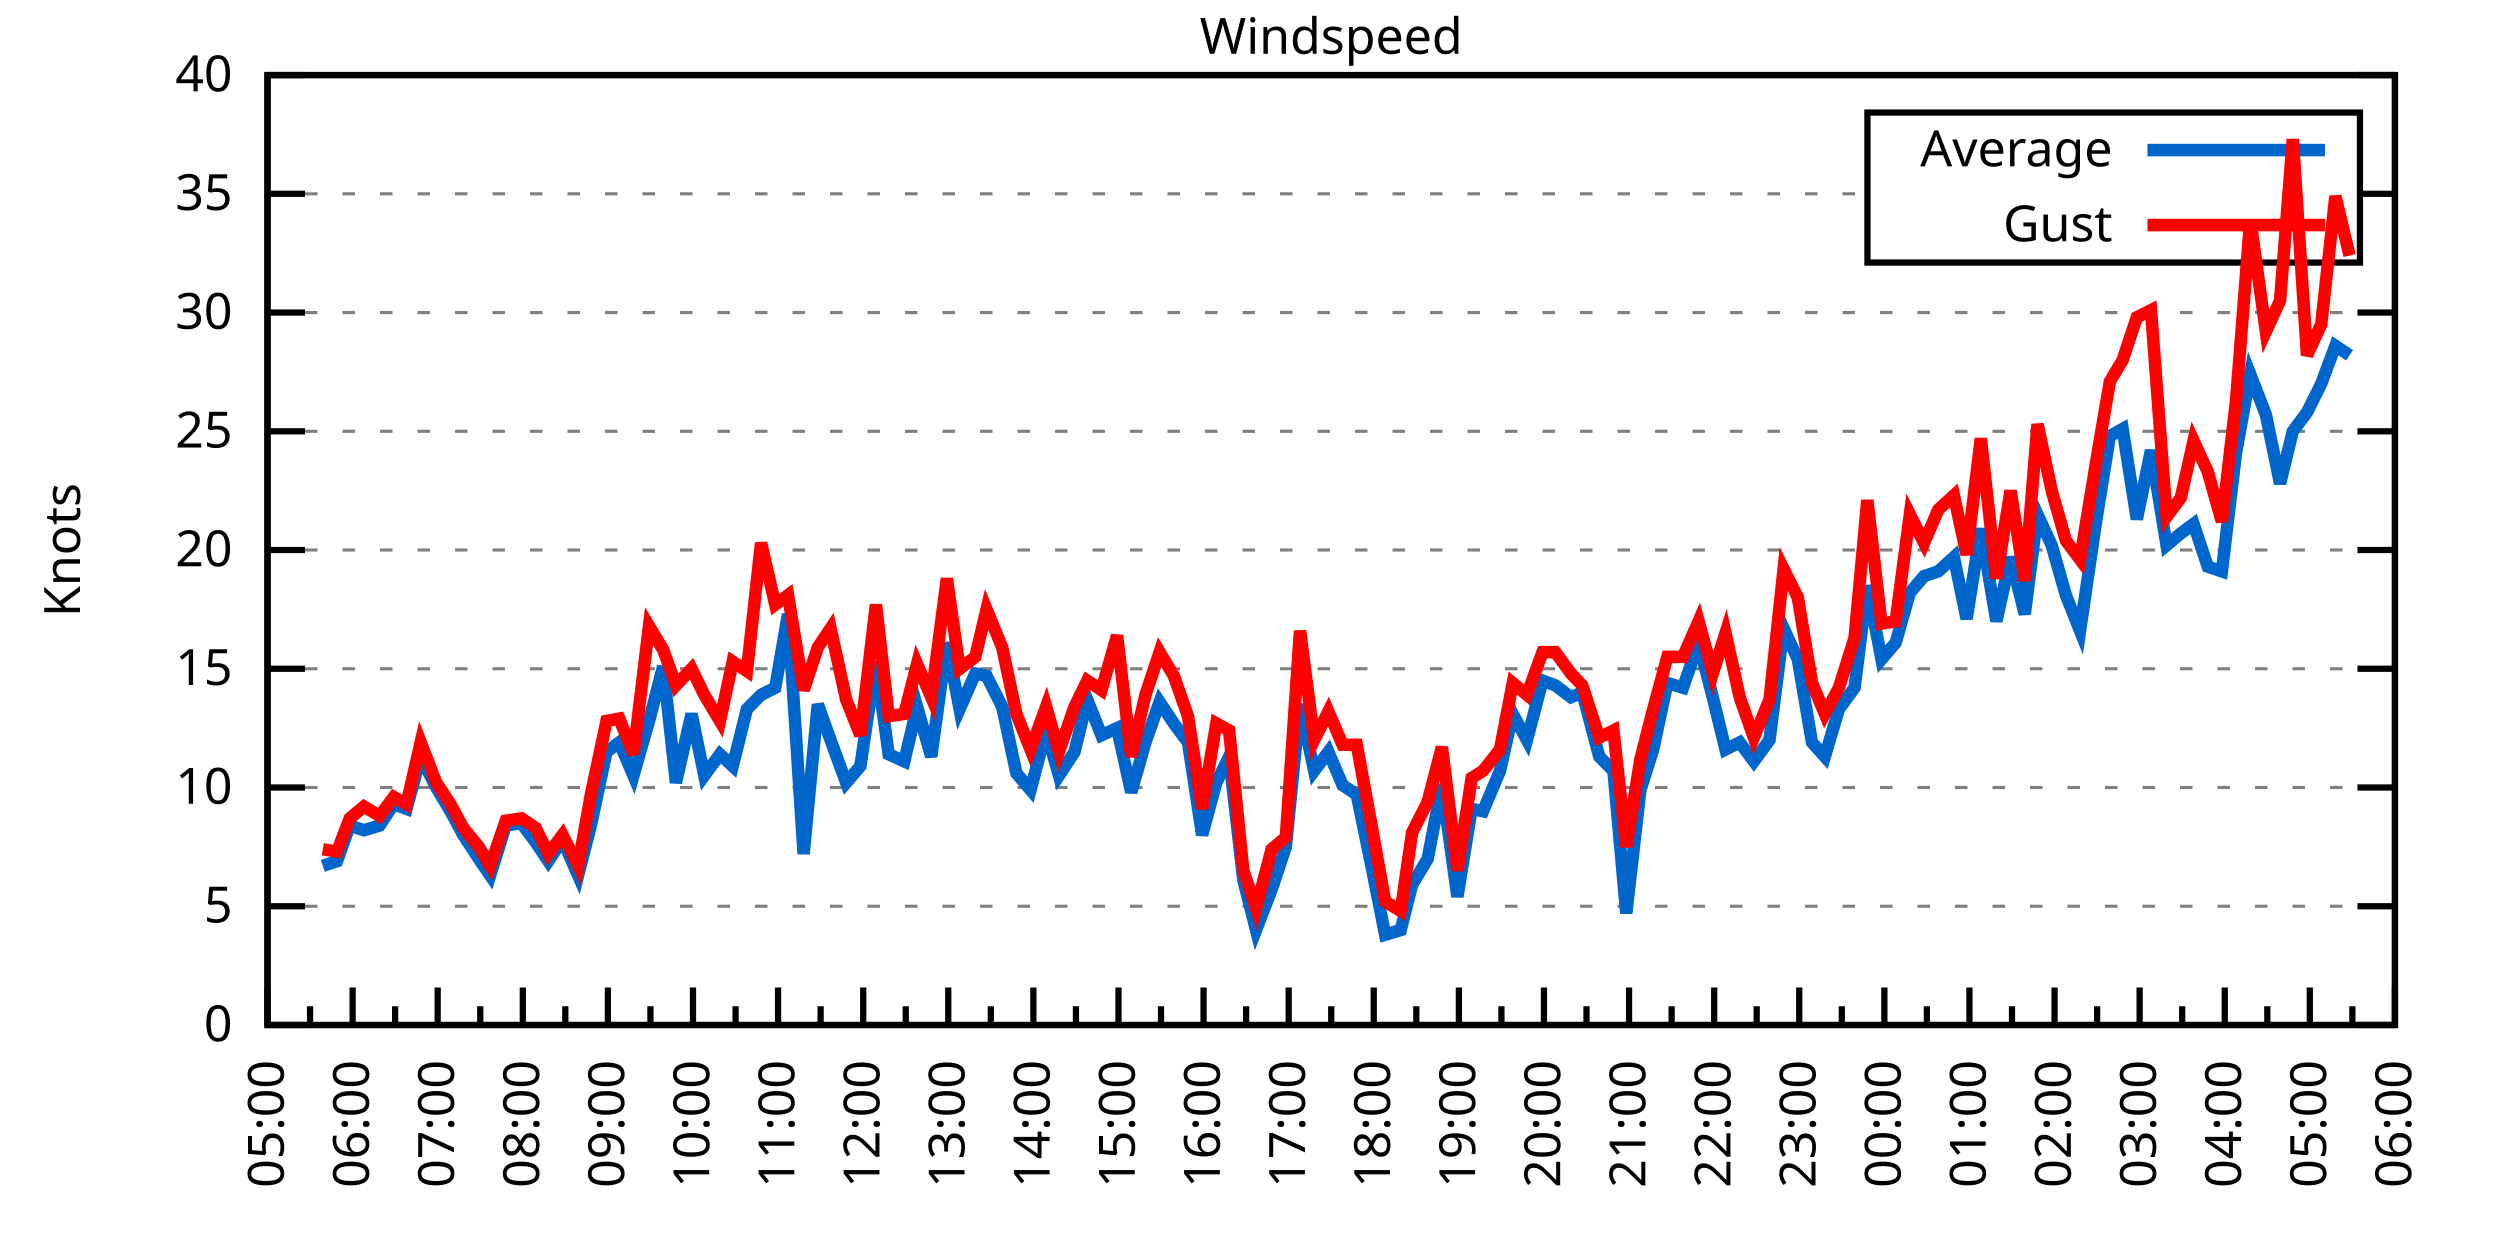
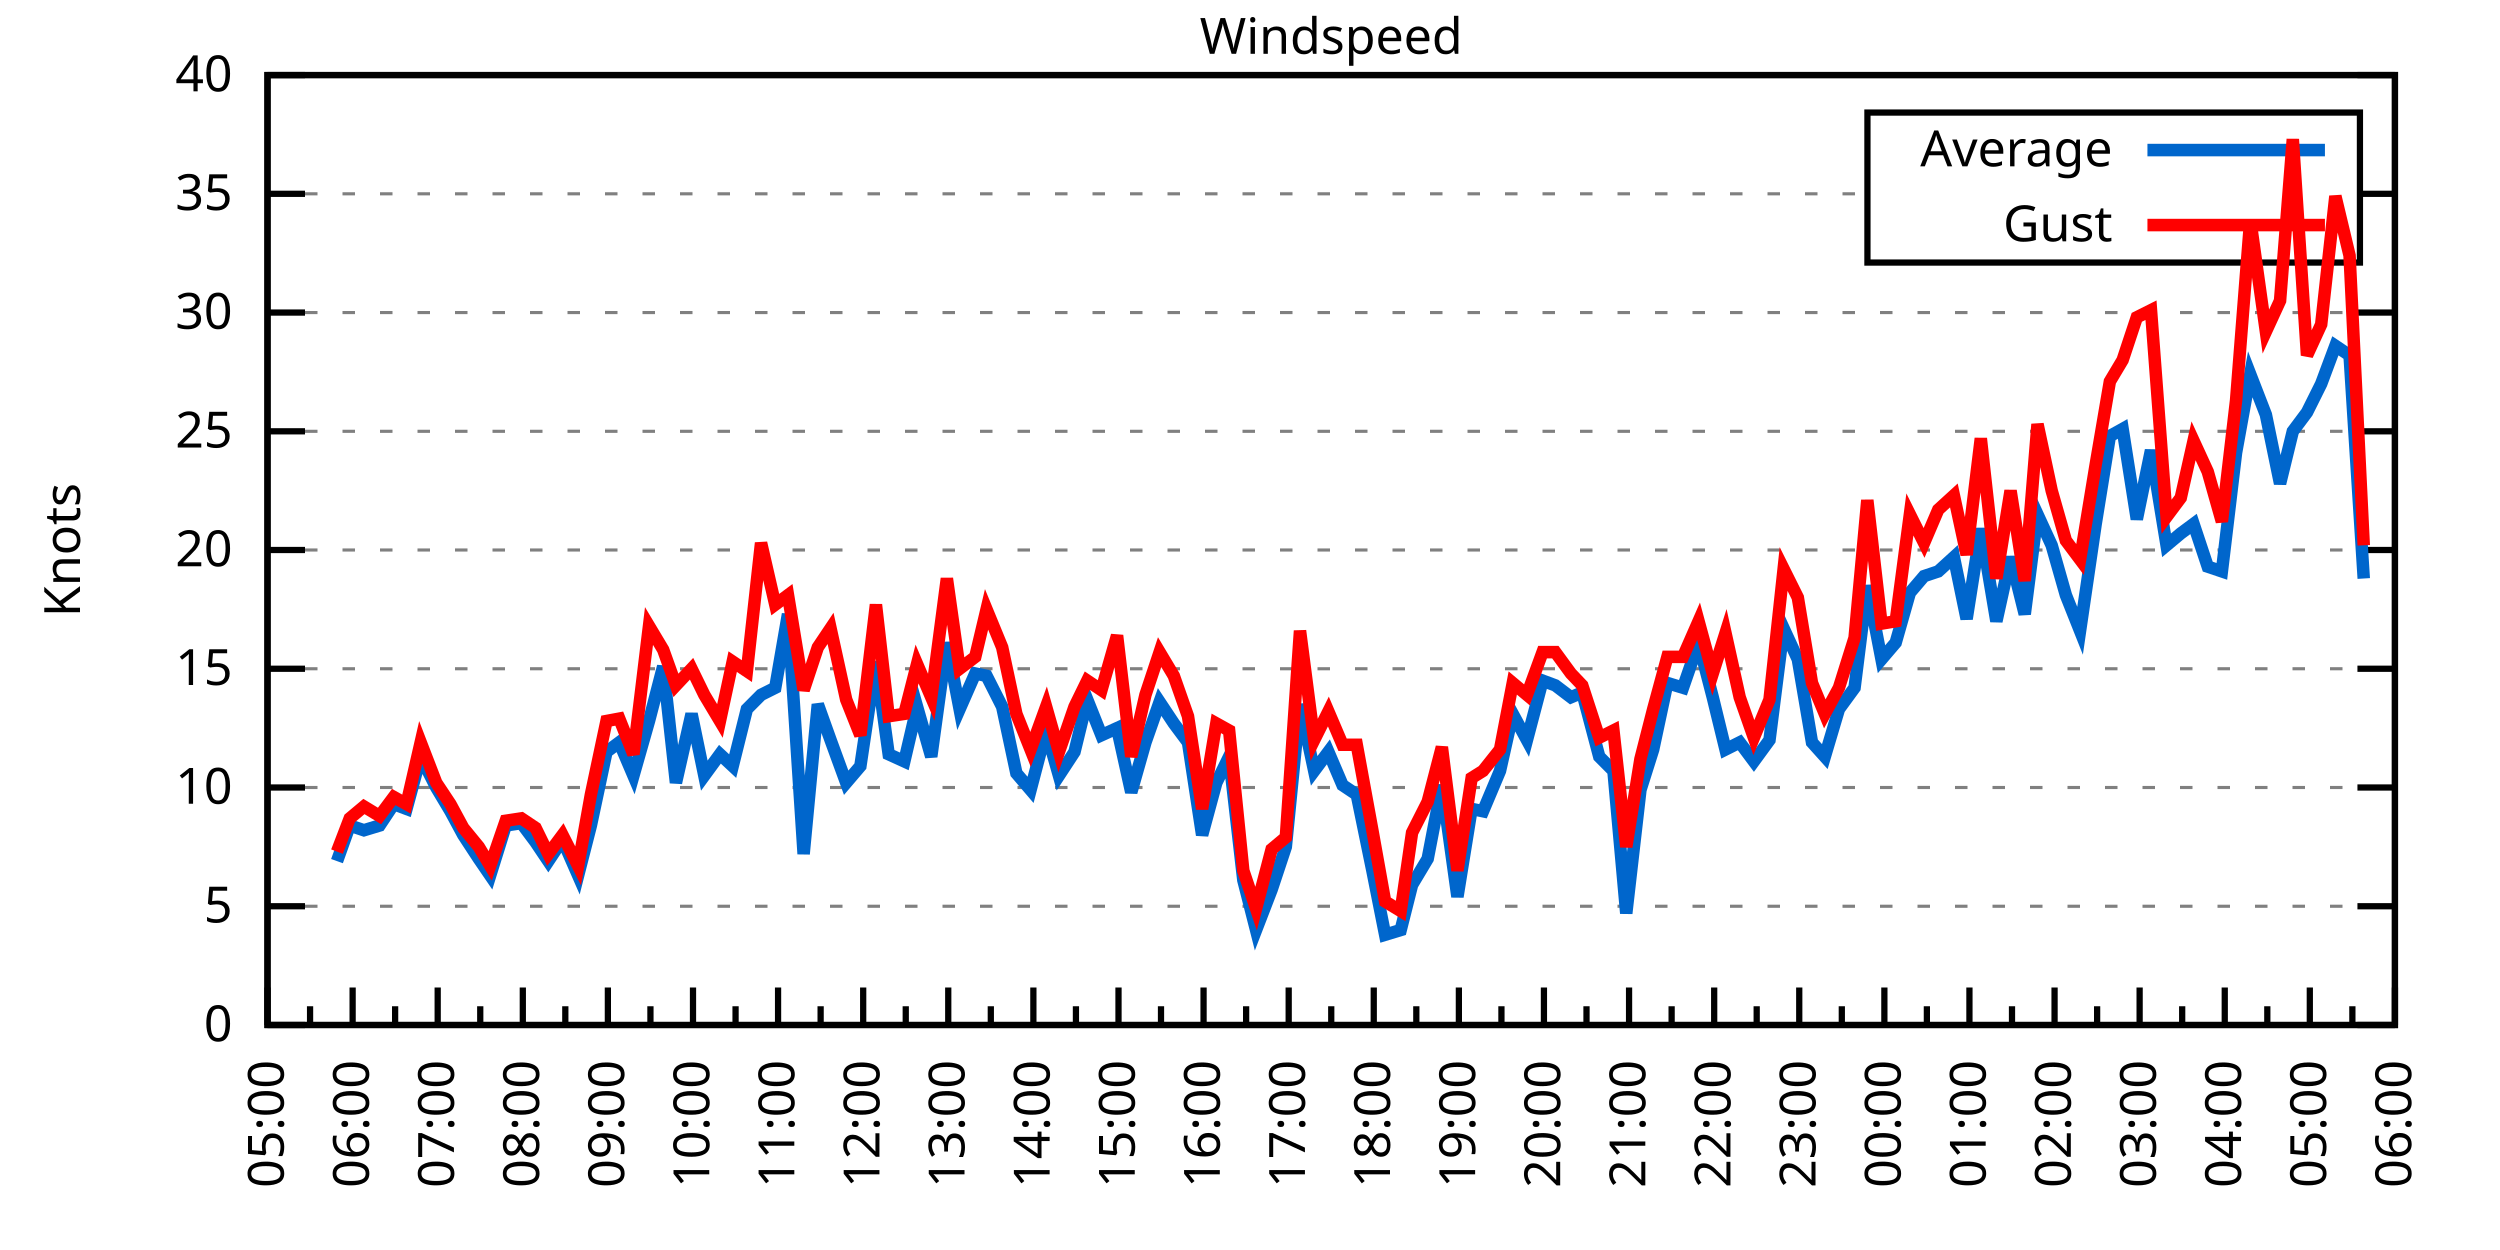
<svg xmlns="http://www.w3.org/2000/svg" xmlns:xlink="http://www.w3.org/1999/xlink" width="400" height="200" viewBox="0 0 400 200">
  <g id="gnuplot_canvas">
    <rect x="0" y="0" width="400" height="200" fill="none" />
    <defs>
      <circle id="gpDot" r="0.5" stroke-width="0.5" stroke="currentColor" />
      <path id="gpPt0" stroke-width="0.333" stroke="currentColor" d="M-1,0 h2 M0,-1 v2" />
      <path id="gpPt1" stroke-width="0.333" stroke="currentColor" d="M-1,-1 L1,1 M1,-1 L-1,1" />
      <path id="gpPt2" stroke-width="0.333" stroke="currentColor" d="M-1,0 L1,0 M0,-1 L0,1 M-1,-1 L1,1 M-1,1 L1,-1" />
      <rect id="gpPt3" stroke-width="0.333" stroke="currentColor" x="-1" y="-1" width="2" height="2" />
      <rect id="gpPt4" stroke-width="0.333" stroke="currentColor" fill="currentColor" x="-1" y="-1" width="2" height="2" />
      <circle id="gpPt5" stroke-width="0.333" stroke="currentColor" cx="0" cy="0" r="1" />
      <use xlink:href="#gpPt5" id="gpPt6" fill="currentColor" stroke="none" />
      <path id="gpPt7" stroke-width="0.333" stroke="currentColor" d="M0,-1.33 L-1.33,0.67 L1.33,0.67 z" />
      <use xlink:href="#gpPt7" id="gpPt8" fill="currentColor" stroke="none" />
      <use xlink:href="#gpPt7" id="gpPt9" stroke="currentColor" transform="rotate(180)" />
      <use xlink:href="#gpPt9" id="gpPt10" fill="currentColor" stroke="none" />
      <use xlink:href="#gpPt3" id="gpPt11" stroke="currentColor" transform="rotate(45)" />
      <use xlink:href="#gpPt11" id="gpPt12" fill="currentColor" stroke="none" />
      <path id="gpPt13" stroke-width="0.333" stroke="currentColor" d="M0,1.330 L1.265,0.411 L0.782,-1.067 L-0.782,-1.076 L-1.265,0.411 z" />
      <use xlink:href="#gpPt13" id="gpPt14" fill="currentColor" stroke="none" />
      <filter id="textbox" filterUnits="objectBoundingBox" x="0" y="0" height="1" width="1">
        <feFlood flood-color="white" flood-opacity="1" result="bgnd" />
        <feComposite in="SourceGraphic" in2="bgnd" operator="atop" />
      </filter>
      <filter id="greybox" filterUnits="objectBoundingBox" x="0" y="0" height="1" width="1">
        <feFlood flood-color="lightgrey" flood-opacity="1" result="grey" />
        <feComposite in="SourceGraphic" in2="grey" operator="atop" />
      </filter>
    </defs>
    <g fill="none" color="white" stroke="currentColor" stroke-width="1.00" stroke-linecap="butt" stroke-linejoin="miter">
</g>
    <g fill="none" color="black" stroke="currentColor" stroke-width="1.00" stroke-linecap="butt" stroke-linejoin="miter">
      <g stroke="none" shape-rendering="crispEdges">
        <polygon fill="rgb(255, 255, 255)" points="42.80,164.00 383.18,164.00 383.18,12.02 42.80,12.02 " />
      </g>
    </g>
    <g fill="none" color="black" stroke="currentColor" stroke-width="1.00" stroke-linecap="butt" stroke-linejoin="miter">
</g>
    <g fill="none" color="black" stroke="black" stroke-width="0.50" stroke-linecap="butt" stroke-linejoin="miter">
</g>
    <g fill="none" color="gray" stroke="currentColor" stroke-width="0.50" stroke-linecap="butt" stroke-linejoin="miter">
      <path stroke="gray" stroke-dasharray="2,4" class="gridline" d="M42.80,164.00 L383.19,164.00  " />
    </g>
    <g fill="none" color="gray" stroke="gray" stroke-width="1.00" stroke-linecap="butt" stroke-linejoin="miter">
</g>
    <g fill="none" color="black" stroke="currentColor" stroke-width="1.00" stroke-linecap="butt" stroke-linejoin="miter">
      <path stroke="black" d="M42.80,164.00 L48.80,164.00 M383.19,164.00 L377.19,164.00  " />
      <g transform="translate(37.20,166.60)" stroke="none" fill="black" font-family="Sans" font-size="8.00" text-anchor="end">
        <text>
          <tspan font-family="Sans"> 0</tspan>
        </text>
      </g>
    </g>
    <g fill="none" color="black" stroke="currentColor" stroke-width="1.00" stroke-linecap="butt" stroke-linejoin="miter">
</g>
    <g fill="none" color="black" stroke="black" stroke-width="0.50" stroke-linecap="butt" stroke-linejoin="miter">
</g>
    <g fill="none" color="gray" stroke="currentColor" stroke-width="0.50" stroke-linecap="butt" stroke-linejoin="miter">
      <path stroke="gray" stroke-dasharray="2,4" class="gridline" d="M42.80,145.00 L383.19,145.00  " />
    </g>
    <g fill="none" color="gray" stroke="gray" stroke-width="1.00" stroke-linecap="butt" stroke-linejoin="miter">
</g>
    <g fill="none" color="black" stroke="currentColor" stroke-width="1.00" stroke-linecap="butt" stroke-linejoin="miter">
      <path stroke="black" d="M42.80,145.00 L48.80,145.00 M383.19,145.00 L377.19,145.00  " />
      <g transform="translate(37.20,147.60)" stroke="none" fill="black" font-family="Sans" font-size="8.00" text-anchor="end">
        <text>
          <tspan font-family="Sans"> 5</tspan>
        </text>
      </g>
    </g>
    <g fill="none" color="black" stroke="currentColor" stroke-width="1.00" stroke-linecap="butt" stroke-linejoin="miter">
</g>
    <g fill="none" color="black" stroke="black" stroke-width="0.50" stroke-linecap="butt" stroke-linejoin="miter">
</g>
    <g fill="none" color="gray" stroke="currentColor" stroke-width="0.50" stroke-linecap="butt" stroke-linejoin="miter">
      <path stroke="gray" stroke-dasharray="2,4" class="gridline" d="M42.80,126.00 L383.19,126.00  " />
    </g>
    <g fill="none" color="gray" stroke="gray" stroke-width="1.00" stroke-linecap="butt" stroke-linejoin="miter">
</g>
    <g fill="none" color="black" stroke="currentColor" stroke-width="1.00" stroke-linecap="butt" stroke-linejoin="miter">
      <path stroke="black" d="M42.80,126.00 L48.80,126.00 M383.19,126.00 L377.19,126.00  " />
      <g transform="translate(37.20,128.60)" stroke="none" fill="black" font-family="Sans" font-size="8.00" text-anchor="end">
        <text>
          <tspan font-family="Sans"> 10</tspan>
        </text>
      </g>
    </g>
    <g fill="none" color="black" stroke="currentColor" stroke-width="1.00" stroke-linecap="butt" stroke-linejoin="miter">
</g>
    <g fill="none" color="black" stroke="black" stroke-width="0.50" stroke-linecap="butt" stroke-linejoin="miter">
</g>
    <g fill="none" color="gray" stroke="currentColor" stroke-width="0.50" stroke-linecap="butt" stroke-linejoin="miter">
      <path stroke="gray" stroke-dasharray="2,4" class="gridline" d="M42.80,107.00 L383.19,107.00  " />
    </g>
    <g fill="none" color="gray" stroke="gray" stroke-width="1.00" stroke-linecap="butt" stroke-linejoin="miter">
</g>
    <g fill="none" color="black" stroke="currentColor" stroke-width="1.00" stroke-linecap="butt" stroke-linejoin="miter">
      <path stroke="black" d="M42.80,107.00 L48.80,107.00 M383.19,107.00 L377.19,107.00  " />
      <g transform="translate(37.20,109.60)" stroke="none" fill="black" font-family="Sans" font-size="8.00" text-anchor="end">
        <text>
          <tspan font-family="Sans"> 15</tspan>
        </text>
      </g>
    </g>
    <g fill="none" color="black" stroke="currentColor" stroke-width="1.00" stroke-linecap="butt" stroke-linejoin="miter">
</g>
    <g fill="none" color="black" stroke="black" stroke-width="0.50" stroke-linecap="butt" stroke-linejoin="miter">
</g>
    <g fill="none" color="gray" stroke="currentColor" stroke-width="0.50" stroke-linecap="butt" stroke-linejoin="miter">
      <path stroke="gray" stroke-dasharray="2,4" class="gridline" d="M42.80,88.00 L383.19,88.00  " />
    </g>
    <g fill="none" color="gray" stroke="gray" stroke-width="1.00" stroke-linecap="butt" stroke-linejoin="miter">
</g>
    <g fill="none" color="black" stroke="currentColor" stroke-width="1.00" stroke-linecap="butt" stroke-linejoin="miter">
      <path stroke="black" d="M42.80,88.00 L48.80,88.00 M383.19,88.00 L377.19,88.00  " />
      <g transform="translate(37.20,90.60)" stroke="none" fill="black" font-family="Sans" font-size="8.00" text-anchor="end">
        <text>
          <tspan font-family="Sans"> 20</tspan>
        </text>
      </g>
    </g>
    <g fill="none" color="black" stroke="currentColor" stroke-width="1.00" stroke-linecap="butt" stroke-linejoin="miter">
</g>
    <g fill="none" color="black" stroke="black" stroke-width="0.50" stroke-linecap="butt" stroke-linejoin="miter">
</g>
    <g fill="none" color="gray" stroke="currentColor" stroke-width="0.50" stroke-linecap="butt" stroke-linejoin="miter">
      <path stroke="gray" stroke-dasharray="2,4" class="gridline" d="M42.80,69.01 L383.19,69.01  " />
    </g>
    <g fill="none" color="gray" stroke="gray" stroke-width="1.00" stroke-linecap="butt" stroke-linejoin="miter">
</g>
    <g fill="none" color="black" stroke="currentColor" stroke-width="1.00" stroke-linecap="butt" stroke-linejoin="miter">
      <path stroke="black" d="M42.80,69.01 L48.80,69.01 M383.19,69.01 L377.19,69.01  " />
      <g transform="translate(37.20,71.61)" stroke="none" fill="black" font-family="Sans" font-size="8.00" text-anchor="end">
        <text>
          <tspan font-family="Sans"> 25</tspan>
        </text>
      </g>
    </g>
    <g fill="none" color="black" stroke="currentColor" stroke-width="1.00" stroke-linecap="butt" stroke-linejoin="miter">
</g>
    <g fill="none" color="black" stroke="black" stroke-width="0.50" stroke-linecap="butt" stroke-linejoin="miter">
</g>
    <g fill="none" color="gray" stroke="currentColor" stroke-width="0.50" stroke-linecap="butt" stroke-linejoin="miter">
      <path stroke="gray" stroke-dasharray="2,4" class="gridline" d="M42.80,50.01 L383.19,50.01  " />
    </g>
    <g fill="none" color="gray" stroke="gray" stroke-width="1.00" stroke-linecap="butt" stroke-linejoin="miter">
</g>
    <g fill="none" color="black" stroke="currentColor" stroke-width="1.00" stroke-linecap="butt" stroke-linejoin="miter">
      <path stroke="black" d="M42.80,50.01 L48.80,50.01 M383.19,50.01 L377.19,50.01  " />
      <g transform="translate(37.20,52.61)" stroke="none" fill="black" font-family="Sans" font-size="8.00" text-anchor="end">
        <text>
          <tspan font-family="Sans"> 30</tspan>
        </text>
      </g>
    </g>
    <g fill="none" color="black" stroke="currentColor" stroke-width="1.00" stroke-linecap="butt" stroke-linejoin="miter">
</g>
    <g fill="none" color="black" stroke="black" stroke-width="0.50" stroke-linecap="butt" stroke-linejoin="miter">
</g>
    <g fill="none" color="gray" stroke="currentColor" stroke-width="0.50" stroke-linecap="butt" stroke-linejoin="miter">
      <path stroke="gray" stroke-dasharray="2,4" class="gridline" d="M42.80,31.01 L298.79,31.01 M377.59,31.01 L383.19,31.01  " />
    </g>
    <g fill="none" color="gray" stroke="gray" stroke-width="1.00" stroke-linecap="butt" stroke-linejoin="miter">
</g>
    <g fill="none" color="black" stroke="currentColor" stroke-width="1.00" stroke-linecap="butt" stroke-linejoin="miter">
      <path stroke="black" d="M42.80,31.01 L48.80,31.01 M383.19,31.01 L377.19,31.01  " />
      <g transform="translate(37.20,33.61)" stroke="none" fill="black" font-family="Sans" font-size="8.00" text-anchor="end">
        <text>
          <tspan font-family="Sans"> 35</tspan>
        </text>
      </g>
    </g>
    <g fill="none" color="black" stroke="currentColor" stroke-width="1.00" stroke-linecap="butt" stroke-linejoin="miter">
</g>
    <g fill="none" color="black" stroke="black" stroke-width="0.50" stroke-linecap="butt" stroke-linejoin="miter">
</g>
    <g fill="none" color="gray" stroke="currentColor" stroke-width="0.50" stroke-linecap="butt" stroke-linejoin="miter">
      <path stroke="gray" stroke-dasharray="2,4" class="gridline" d="M42.80,12.01 L383.19,12.01  " />
    </g>
    <g fill="none" color="gray" stroke="gray" stroke-width="1.00" stroke-linecap="butt" stroke-linejoin="miter">
</g>
    <g fill="none" color="black" stroke="currentColor" stroke-width="1.00" stroke-linecap="butt" stroke-linejoin="miter">
      <path stroke="black" d="M42.80,12.01 L48.80,12.01 M383.19,12.01 L377.19,12.01  " />
      <g transform="translate(37.20,14.61)" stroke="none" fill="black" font-family="Sans" font-size="8.00" text-anchor="end">
        <text>
          <tspan font-family="Sans"> 40</tspan>
        </text>
      </g>
    </g>
    <g fill="none" color="black" stroke="currentColor" stroke-width="1.00" stroke-linecap="butt" stroke-linejoin="miter">
      <path stroke="black" d="M42.80,164.00 L42.80,158.00  " />
      <g transform="translate(45.40,169.60) rotate(270)" stroke="none" fill="black" font-family="Sans" font-size="8.00" text-anchor="end">
        <text>
          <tspan font-family="Sans">05:00</tspan>
        </text>
      </g>
    </g>
    <g fill="none" color="black" stroke="currentColor" stroke-width="1.00" stroke-linecap="butt" stroke-linejoin="miter">
      <path stroke="black" d="M49.61,164.00 L49.61,161.00 M56.42,164.00 L56.42,158.00  " />
      <g transform="translate(59.02,169.60) rotate(270)" stroke="none" fill="black" font-family="Sans" font-size="8.00" text-anchor="end">
        <text>
          <tspan font-family="Sans">06:00</tspan>
        </text>
      </g>
    </g>
    <g fill="none" color="black" stroke="currentColor" stroke-width="1.00" stroke-linecap="butt" stroke-linejoin="miter">
      <path stroke="black" d="M63.22,164.00 L63.22,161.00 M70.03,164.00 L70.03,158.00  " />
      <g transform="translate(72.63,169.60) rotate(270)" stroke="none" fill="black" font-family="Sans" font-size="8.00" text-anchor="end">
        <text>
          <tspan font-family="Sans">07:00</tspan>
        </text>
      </g>
    </g>
    <g fill="none" color="black" stroke="currentColor" stroke-width="1.00" stroke-linecap="butt" stroke-linejoin="miter">
      <path stroke="black" d="M76.84,164.00 L76.84,161.00 M83.65,164.00 L83.65,158.00  " />
      <g transform="translate(86.25,169.60) rotate(270)" stroke="none" fill="black" font-family="Sans" font-size="8.00" text-anchor="end">
        <text>
          <tspan font-family="Sans">08:00</tspan>
        </text>
      </g>
    </g>
    <g fill="none" color="black" stroke="currentColor" stroke-width="1.00" stroke-linecap="butt" stroke-linejoin="miter">
      <path stroke="black" d="M90.45,164.00 L90.45,161.00 M97.26,164.00 L97.26,158.00  " />
      <g transform="translate(99.86,169.60) rotate(270)" stroke="none" fill="black" font-family="Sans" font-size="8.00" text-anchor="end">
        <text>
          <tspan font-family="Sans">09:00</tspan>
        </text>
      </g>
    </g>
    <g fill="none" color="black" stroke="currentColor" stroke-width="1.00" stroke-linecap="butt" stroke-linejoin="miter">
      <path stroke="black" d="M104.07,164.00 L104.07,161.00 M110.88,164.00 L110.88,158.00  " />
      <g transform="translate(113.48,169.60) rotate(270)" stroke="none" fill="black" font-family="Sans" font-size="8.00" text-anchor="end">
        <text>
          <tspan font-family="Sans">10:00</tspan>
        </text>
      </g>
    </g>
    <g fill="none" color="black" stroke="currentColor" stroke-width="1.00" stroke-linecap="butt" stroke-linejoin="miter">
      <path stroke="black" d="M117.69,164.00 L117.69,161.00 M124.49,164.00 L124.49,158.00  " />
      <g transform="translate(127.09,169.60) rotate(270)" stroke="none" fill="black" font-family="Sans" font-size="8.00" text-anchor="end">
        <text>
          <tspan font-family="Sans">11:00</tspan>
        </text>
      </g>
    </g>
    <g fill="none" color="black" stroke="currentColor" stroke-width="1.00" stroke-linecap="butt" stroke-linejoin="miter">
      <path stroke="black" d="M131.30,164.00 L131.30,161.00 M138.11,164.00 L138.11,158.00  " />
      <g transform="translate(140.71,169.60) rotate(270)" stroke="none" fill="black" font-family="Sans" font-size="8.00" text-anchor="end">
        <text>
          <tspan font-family="Sans">12:00</tspan>
        </text>
      </g>
    </g>
    <g fill="none" color="black" stroke="currentColor" stroke-width="1.00" stroke-linecap="butt" stroke-linejoin="miter">
      <path stroke="black" d="M144.92,164.00 L144.92,161.00 M151.72,164.00 L151.72,158.00  " />
      <g transform="translate(154.32,169.60) rotate(270)" stroke="none" fill="black" font-family="Sans" font-size="8.00" text-anchor="end">
        <text>
          <tspan font-family="Sans">13:00</tspan>
        </text>
      </g>
    </g>
    <g fill="none" color="black" stroke="currentColor" stroke-width="1.00" stroke-linecap="butt" stroke-linejoin="miter">
      <path stroke="black" d="M158.53,164.00 L158.53,161.00 M165.34,164.00 L165.34,158.00  " />
      <g transform="translate(167.94,169.60) rotate(270)" stroke="none" fill="black" font-family="Sans" font-size="8.00" text-anchor="end">
        <text>
          <tspan font-family="Sans">14:00</tspan>
        </text>
      </g>
    </g>
    <g fill="none" color="black" stroke="currentColor" stroke-width="1.00" stroke-linecap="butt" stroke-linejoin="miter">
      <path stroke="black" d="M172.15,164.00 L172.15,161.00 M178.96,164.00 L178.96,158.00  " />
      <g transform="translate(181.56,169.60) rotate(270)" stroke="none" fill="black" font-family="Sans" font-size="8.00" text-anchor="end">
        <text>
          <tspan font-family="Sans">15:00</tspan>
        </text>
      </g>
    </g>
    <g fill="none" color="black" stroke="currentColor" stroke-width="1.00" stroke-linecap="butt" stroke-linejoin="miter">
      <path stroke="black" d="M185.76,164.00 L185.76,161.00 M192.57,164.00 L192.57,158.00  " />
      <g transform="translate(195.17,169.60) rotate(270)" stroke="none" fill="black" font-family="Sans" font-size="8.00" text-anchor="end">
        <text>
          <tspan font-family="Sans">16:00</tspan>
        </text>
      </g>
    </g>
    <g fill="none" color="black" stroke="currentColor" stroke-width="1.00" stroke-linecap="butt" stroke-linejoin="miter">
      <path stroke="black" d="M199.38,164.00 L199.38,161.00 M206.19,164.00 L206.19,158.00  " />
      <g transform="translate(208.79,169.60) rotate(270)" stroke="none" fill="black" font-family="Sans" font-size="8.00" text-anchor="end">
        <text>
          <tspan font-family="Sans">17:00</tspan>
        </text>
      </g>
    </g>
    <g fill="none" color="black" stroke="currentColor" stroke-width="1.00" stroke-linecap="butt" stroke-linejoin="miter">
      <path stroke="black" d="M213.00,164.00 L213.00,161.00 M219.80,164.00 L219.80,158.00  " />
      <g transform="translate(222.40,169.60) rotate(270)" stroke="none" fill="black" font-family="Sans" font-size="8.00" text-anchor="end">
        <text>
          <tspan font-family="Sans">18:00</tspan>
        </text>
      </g>
    </g>
    <g fill="none" color="black" stroke="currentColor" stroke-width="1.00" stroke-linecap="butt" stroke-linejoin="miter">
      <path stroke="black" d="M226.61,164.00 L226.61,161.00 M233.42,164.00 L233.42,158.00  " />
      <g transform="translate(236.02,169.60) rotate(270)" stroke="none" fill="black" font-family="Sans" font-size="8.00" text-anchor="end">
        <text>
          <tspan font-family="Sans">19:00</tspan>
        </text>
      </g>
    </g>
    <g fill="none" color="black" stroke="currentColor" stroke-width="1.00" stroke-linecap="butt" stroke-linejoin="miter">
      <path stroke="black" d="M240.23,164.00 L240.23,161.00 M247.03,164.00 L247.03,158.00  " />
      <g transform="translate(249.63,169.60) rotate(270)" stroke="none" fill="black" font-family="Sans" font-size="8.00" text-anchor="end">
        <text>
          <tspan font-family="Sans">20:00</tspan>
        </text>
      </g>
    </g>
    <g fill="none" color="black" stroke="currentColor" stroke-width="1.00" stroke-linecap="butt" stroke-linejoin="miter">
      <path stroke="black" d="M253.84,164.00 L253.84,161.00 M260.65,164.00 L260.65,158.00  " />
      <g transform="translate(263.25,169.60) rotate(270)" stroke="none" fill="black" font-family="Sans" font-size="8.00" text-anchor="end">
        <text>
          <tspan font-family="Sans">21:00</tspan>
        </text>
      </g>
    </g>
    <g fill="none" color="black" stroke="currentColor" stroke-width="1.00" stroke-linecap="butt" stroke-linejoin="miter">
      <path stroke="black" d="M267.46,164.00 L267.46,161.00 M274.27,164.00 L274.27,158.00  " />
      <g transform="translate(276.87,169.60) rotate(270)" stroke="none" fill="black" font-family="Sans" font-size="8.00" text-anchor="end">
        <text>
          <tspan font-family="Sans">22:00</tspan>
        </text>
      </g>
    </g>
    <g fill="none" color="black" stroke="currentColor" stroke-width="1.00" stroke-linecap="butt" stroke-linejoin="miter">
      <path stroke="black" d="M281.07,164.00 L281.07,161.00 M287.88,164.00 L287.88,158.00  " />
      <g transform="translate(290.48,169.60) rotate(270)" stroke="none" fill="black" font-family="Sans" font-size="8.00" text-anchor="end">
        <text>
          <tspan font-family="Sans">23:00</tspan>
        </text>
      </g>
    </g>
    <g fill="none" color="black" stroke="currentColor" stroke-width="1.00" stroke-linecap="butt" stroke-linejoin="miter">
      <path stroke="black" d="M294.69,164.00 L294.69,161.00 M301.50,164.00 L301.50,158.00  " />
      <g transform="translate(304.10,169.60) rotate(270)" stroke="none" fill="black" font-family="Sans" font-size="8.00" text-anchor="end">
        <text>
          <tspan font-family="Sans">00:00</tspan>
        </text>
      </g>
    </g>
    <g fill="none" color="black" stroke="currentColor" stroke-width="1.00" stroke-linecap="butt" stroke-linejoin="miter">
      <path stroke="black" d="M308.30,164.00 L308.30,161.00 M315.11,164.00 L315.11,158.00  " />
      <g transform="translate(317.71,169.60) rotate(270)" stroke="none" fill="black" font-family="Sans" font-size="8.00" text-anchor="end">
        <text>
          <tspan font-family="Sans">01:00</tspan>
        </text>
      </g>
    </g>
    <g fill="none" color="black" stroke="currentColor" stroke-width="1.00" stroke-linecap="butt" stroke-linejoin="miter">
      <path stroke="black" d="M321.92,164.00 L321.92,161.00 M328.73,164.00 L328.73,158.00  " />
      <g transform="translate(331.33,169.60) rotate(270)" stroke="none" fill="black" font-family="Sans" font-size="8.00" text-anchor="end">
        <text>
          <tspan font-family="Sans">02:00</tspan>
        </text>
      </g>
    </g>
    <g fill="none" color="black" stroke="currentColor" stroke-width="1.00" stroke-linecap="butt" stroke-linejoin="miter">
      <path stroke="black" d="M335.54,164.00 L335.54,161.00 M342.34,164.00 L342.34,158.00  " />
      <g transform="translate(344.94,169.60) rotate(270)" stroke="none" fill="black" font-family="Sans" font-size="8.00" text-anchor="end">
        <text>
          <tspan font-family="Sans">03:00</tspan>
        </text>
      </g>
    </g>
    <g fill="none" color="black" stroke="currentColor" stroke-width="1.00" stroke-linecap="butt" stroke-linejoin="miter">
      <path stroke="black" d="M349.15,164.00 L349.15,161.00 M355.96,164.00 L355.96,158.00  " />
      <g transform="translate(358.56,169.60) rotate(270)" stroke="none" fill="black" font-family="Sans" font-size="8.00" text-anchor="end">
        <text>
          <tspan font-family="Sans">04:00</tspan>
        </text>
      </g>
    </g>
    <g fill="none" color="black" stroke="currentColor" stroke-width="1.00" stroke-linecap="butt" stroke-linejoin="miter">
      <path stroke="black" d="M362.77,164.00 L362.77,161.00 M369.57,164.00 L369.57,158.00  " />
      <g transform="translate(372.17,169.60) rotate(270)" stroke="none" fill="black" font-family="Sans" font-size="8.00" text-anchor="end">
        <text>
          <tspan font-family="Sans">05:00</tspan>
        </text>
      </g>
    </g>
    <g fill="none" color="black" stroke="currentColor" stroke-width="1.00" stroke-linecap="butt" stroke-linejoin="miter">
      <path stroke="black" d="M376.38,164.00 L376.38,161.00 M383.19,164.00 L383.19,158.00  " />
      <g transform="translate(385.79,169.60) rotate(270)" stroke="none" fill="black" font-family="Sans" font-size="8.00" text-anchor="end">
        <text>
          <tspan font-family="Sans">06:00</tspan>
        </text>
      </g>
    </g>
    <g fill="none" color="black" stroke="currentColor" stroke-width="1.00" stroke-linecap="butt" stroke-linejoin="miter">
</g>
    <g fill="none" color="black" stroke="currentColor" stroke-width="1.00" stroke-linecap="butt" stroke-linejoin="miter">
      <path stroke="black" d="M42.80,12.01 L42.80,164.00 L383.19,164.00 L383.19,12.01 L42.80,12.01 Z  " />
    </g>
    <g fill="none" color="black" stroke="currentColor" stroke-width="1.00" stroke-linecap="butt" stroke-linejoin="miter">
      <g transform="translate(12.80,88.01) rotate(270)" stroke="none" fill="black" font-family="Sans" font-size="8.00" text-anchor="middle">
        <text>
          <tspan font-family="Sans">Knots</tspan>
        </text>
      </g>
    </g>
    <g fill="none" color="black" stroke="currentColor" stroke-width="1.00" stroke-linecap="butt" stroke-linejoin="miter">
</g>
    <g fill="none" color="black" stroke="currentColor" stroke-width="1.00" stroke-linecap="butt" stroke-linejoin="miter">
      <path stroke="black" d="M298.79,42.01 L298.79,18.01 L377.59,18.01 L377.59,42.01 L298.79,42.01 Z  " />
    </g>
    <g id="Windspeed_plot_1">
      <g fill="none" color="white" stroke="black" stroke-width="2.00" stroke-linecap="butt" stroke-linejoin="miter">
</g>
      <g fill="none" color="black" stroke="currentColor" stroke-width="2.00" stroke-linecap="butt" stroke-linejoin="miter">
        <g transform="translate(337.99,26.61)" stroke="none" fill="black" font-family="Sans" font-size="8.00" text-anchor="end">
          <text>
            <tspan font-family="Sans">Average</tspan>
          </text>
        </g>
      </g>
      <g fill="none" color="black" stroke="currentColor" stroke-width="2.00" stroke-linecap="butt" stroke-linejoin="miter">
-         <path stroke="rgb(  0, 102, 204)" d="M343.59,24.01 L371.99,24.01 M51.65,138.54 L53.92,137.78 L55.96,132.08 L58.23,132.84 L60.73,132.08 L63.00,128.66   L65.04,129.42 L67.31,121.06 L69.80,126.00 L72.07,129.80 L74.12,133.60 L76.61,137.40 L78.43,140.06 L80.92,132.08   L83.42,131.70 L85.69,134.74 L87.73,137.78 L90.00,134.36 L92.50,140.06 L94.54,132.08 L97.04,120.30 L99.08,118.78   L101.35,124.10 L103.84,115.36 L106.11,106.62 L108.15,125.24 L110.65,114.22 L112.69,124.10 L115.19,120.68 L117.23,122.58   L119.50,113.46 L121.77,111.18 L124.04,110.04 L126.08,98.26 L128.58,136.64 L130.85,112.70 L132.89,118.40 L135.39,125.24   L137.66,122.58 L140.15,105.86 L142.19,120.68 L144.69,121.82 L146.73,113.08 L149.00,121.06 L151.50,102.82 L153.54,113.46   L156.04,107.76 L157.85,108.14 L160.35,113.08 L162.62,123.72 L164.89,126.38 L167.38,116.88 L169.43,124.10 L171.92,120.30   L173.96,111.94 L176.23,117.64 L178.73,116.50 L181.00,126.76 L183.27,118.78 L185.54,112.32 L187.81,115.74 L190.08,118.78   L192.34,133.60 L194.61,125.24 L196.66,121.06 L198.93,140.82 L200.97,148.80 L203.46,142.34 L205.73,135.50 L208.00,112.70   L210.27,123.34 L212.54,120.30 L214.81,125.62 L217.08,127.14 L219.58,139.30 L221.62,149.56 L224.11,148.80 L225.93,141.58   L228.43,137.40 L230.70,125.62 L233.19,143.48 L235.46,129.42 L237.28,129.80 L240.00,123.34 L242.04,114.22 L244.31,118.40   L246.81,108.90 L248.85,109.66 L251.35,111.56 L253.16,110.80 L255.88,121.06 L258.15,123.34 L260.20,146.14 L262.47,126.38   L264.51,119.92 L266.78,109.28 L269.27,110.04 L271.77,102.82 L274.04,111.56 L276.08,119.92 L278.35,118.78 L280.62,121.82   L283.12,118.40 L285.38,100.54 L287.65,105.48 L289.92,118.78 L291.97,121.06 L294.23,113.46 L296.73,110.04 L298.77,93.70   L301.04,105.48 L303.31,102.82 L305.58,94.84 L307.85,92.18 L310.12,91.42 L312.62,89.14 L314.66,99.02 L316.93,84.59   L319.42,99.40 L321.69,89.14 L323.96,98.26 L326.00,82.31 L328.27,87.25 L330.54,95.22 L332.81,100.92 L335.31,83.83   L337.58,69.77 L339.62,68.63 L341.89,83.07 L344.16,72.05 L346.65,87.25 L348.92,85.35 L350.97,83.83 L353.24,90.66   L355.50,91.42 L357.77,72.43 L360.04,59.89 L362.54,66.35 L364.81,77.37 L366.85,69.01 L369.12,65.97 L371.39,61.41   L373.66,55.33 L375.93,56.85  " />
+         <path stroke="rgb(  0, 102, 204)" d="M343.59,24.01 L371.99,24.01 M53.92,137.78 L55.96,132.08 L58.23,132.84 L60.73,132.08 L63.00,128.66 L65.04,129.42   L67.31,121.06 L69.80,126.00 L72.07,129.80 L74.12,133.60 L76.61,137.40 L78.43,140.06 L80.92,132.08 L83.42,131.70   L85.69,134.74 L87.73,137.78 L90.00,134.36 L92.50,140.06 L94.54,132.08 L97.04,120.30 L99.08,118.78 L101.35,124.10   L103.84,115.36 L106.11,106.62 L108.15,125.24 L110.65,114.22 L112.69,124.10 L115.19,120.68 L117.23,122.58 L119.50,113.46   L121.77,111.18 L124.04,110.04 L126.08,98.26 L128.58,136.64 L130.85,112.70 L132.89,118.40 L135.39,125.24 L137.66,122.58   L140.15,105.86 L142.19,120.68 L144.69,121.82 L146.73,113.08 L149.00,121.06 L151.50,102.82 L153.54,113.46 L156.04,107.76   L157.85,108.14 L160.35,113.08 L162.62,123.72 L164.89,126.38 L167.38,116.88 L169.43,124.10 L171.92,120.30 L173.96,111.94   L176.23,117.64 L178.73,116.50 L181.00,126.76 L183.27,118.78 L185.54,112.32 L187.81,115.74 L190.08,118.78 L192.34,133.60   L194.61,125.24 L196.66,121.06 L198.93,140.82 L200.97,148.80 L203.46,142.34 L205.73,135.50 L208.00,112.70 L210.27,123.34   L212.54,120.30 L214.81,125.62 L217.08,127.14 L219.58,139.30 L221.62,149.56 L224.11,148.80 L225.93,141.58 L228.43,137.40   L230.70,125.62 L233.19,143.48 L235.46,129.42 L237.28,129.80 L240.00,123.34 L242.04,114.22 L244.31,118.40 L246.81,108.90   L248.85,109.66 L251.35,111.56 L253.16,110.80 L255.88,121.06 L258.15,123.34 L260.20,146.14 L262.47,126.38 L264.51,119.92   L266.78,109.28 L269.27,110.04 L271.77,102.82 L274.04,111.56 L276.08,119.92 L278.35,118.78 L280.62,121.82 L283.12,118.40   L285.38,100.54 L287.65,105.48 L289.92,118.78 L291.97,121.06 L294.23,113.46 L296.73,110.04 L298.77,93.70 L301.04,105.48   L303.31,102.82 L305.58,94.84 L307.85,92.18 L310.12,91.42 L312.62,89.14 L314.66,99.02 L316.93,84.59 L319.42,99.40   L321.69,89.14 L323.96,98.26 L326.00,82.31 L328.27,87.25 L330.54,95.22 L332.81,100.92 L335.31,83.83 L337.58,69.77   L339.62,68.63 L341.89,83.07 L344.16,72.05 L346.65,87.25 L348.92,85.35 L350.97,83.83 L353.24,90.66 L355.50,91.42   L357.77,72.43 L360.04,59.89 L362.54,66.35 L364.81,77.37 L366.85,69.01 L369.12,65.97 L371.39,61.41 L373.66,55.33   L375.93,56.85 L378.20,92.56  " />
      </g>
    </g>
    <g id="Windspeed_plot_2">
      <g fill="none" color="black" stroke="currentColor" stroke-width="2.00" stroke-linecap="butt" stroke-linejoin="miter">
        <g transform="translate(337.99,38.61)" stroke="none" fill="black" font-family="Sans" font-size="8.00" text-anchor="end">
          <text>
            <tspan font-family="Sans">Gust</tspan>
          </text>
        </g>
      </g>
      <g fill="none" color="black" stroke="currentColor" stroke-width="2.00" stroke-linecap="butt" stroke-linejoin="miter">
-         <path stroke="rgb(255,   0,   0)" d="M343.59,36.01 L371.99,36.01 M51.65,135.88 L53.92,136.26 L55.96,130.94 L58.23,129.04 L60.73,130.56 L63.00,127.52   L65.04,128.66 L67.31,118.78 L69.80,125.24 L72.07,128.66 L74.12,132.46 L76.61,135.50 L78.43,138.54 L80.92,131.32   L83.42,130.94 L85.69,132.46 L87.73,136.64 L90.00,133.60 L92.50,138.54 L94.54,127.14 L97.04,115.36 L99.08,114.98   L101.35,120.68 L103.84,100.16 L106.11,103.96 L108.15,109.66 L110.65,107.00 L112.69,111.18 L115.19,115.36 L117.23,105.86   L119.50,107.38 L121.77,86.87 L124.04,96.74 L126.08,95.22 L128.58,110.42 L130.85,103.58 L132.89,100.54 L135.39,111.94   L137.66,117.64 L140.15,96.74 L142.19,114.60 L144.69,114.22 L146.73,106.24 L149.00,111.56 L151.50,92.56 L153.54,107.00   L156.04,105.10 L157.85,97.50 L160.35,103.58 L162.62,114.22 L164.89,119.92 L167.38,113.08 L169.43,120.30 L171.92,113.08   L173.96,108.90 L176.23,110.42 L178.73,101.68 L181.00,121.06 L183.27,111.18 L185.54,104.34 L187.81,108.14 L190.08,114.60   L192.34,129.42 L194.61,115.74 L196.66,116.88 L198.93,139.30 L200.97,145.38 L203.46,135.88 L205.73,133.98 L208.00,100.92   L210.27,118.40 L212.54,113.84 L214.81,119.16 L217.08,119.16 L219.58,132.84 L221.62,144.24 L224.11,145.76 L225.93,133.22   L228.43,128.28 L230.70,119.54 L233.19,139.30 L235.46,124.48 L237.28,123.34 L240.00,119.92 L242.04,109.28 L244.31,111.18   L246.81,104.34 L248.85,104.34 L251.35,107.76 L253.16,109.66 L255.88,118.02 L258.15,116.88 L260.20,135.50 L262.47,121.44   L264.51,113.46 L266.78,105.10 L269.27,105.10 L271.77,99.40 L274.04,107.76 L276.08,101.30 L278.35,111.56 L280.62,118.02   L283.12,111.94 L285.38,91.04 L287.65,95.60 L289.92,109.28 L291.97,114.22 L294.23,110.04 L296.73,102.06 L298.77,80.03   L301.04,99.78 L303.31,99.40 L305.58,82.31 L307.85,86.87 L310.12,81.55 L312.62,79.27 L314.66,88.76 L316.93,70.15   L319.42,92.56 L321.69,78.51 L323.96,92.94 L326.00,67.87 L328.27,78.51 L330.54,86.49 L332.81,89.52 L335.31,74.33   L337.58,61.03 L339.62,57.61 L341.89,50.77 L344.16,49.63 L346.65,82.69 L348.92,79.65 L350.97,70.53 L353.24,75.47   L355.50,83.45 L357.77,64.07 L360.04,35.19 L362.54,53.05 L364.81,48.11 L366.85,22.27 L369.12,56.85 L371.39,51.91   L373.66,31.39 L375.93,40.89  " />
+         <path stroke="rgb(255,   0,   0)" d="M343.59,36.01 L371.99,36.01 M53.92,136.26 L55.96,130.94 L58.23,129.04 L60.73,130.56 L63.00,127.52 L65.04,128.66   L67.31,118.78 L69.80,125.24 L72.07,128.66 L74.12,132.46 L76.61,135.50 L78.43,138.54 L80.92,131.32 L83.42,130.94   L85.69,132.46 L87.73,136.64 L90.00,133.60 L92.50,138.54 L94.54,127.14 L97.04,115.36 L99.08,114.98 L101.35,120.68   L103.84,100.16 L106.11,103.96 L108.15,109.66 L110.65,107.00 L112.69,111.18 L115.19,115.36 L117.23,105.86 L119.50,107.38   L121.77,86.87 L124.04,96.74 L126.08,95.22 L128.58,110.42 L130.85,103.58 L132.89,100.54 L135.39,111.94 L137.66,117.64   L140.15,96.74 L142.19,114.60 L144.69,114.22 L146.73,106.24 L149.00,111.56 L151.50,92.56 L153.54,107.00 L156.04,105.10   L157.85,97.50 L160.35,103.58 L162.62,114.22 L164.89,119.92 L167.38,113.08 L169.43,120.30 L171.92,113.08 L173.96,108.90   L176.23,110.42 L178.73,101.68 L181.00,121.06 L183.27,111.18 L185.54,104.34 L187.81,108.14 L190.08,114.60 L192.34,129.42   L194.61,115.74 L196.66,116.88 L198.93,139.30 L200.97,145.38 L203.46,135.88 L205.73,133.98 L208.00,100.92 L210.27,118.40   L212.54,113.84 L214.81,119.16 L217.08,119.16 L219.58,132.84 L221.62,144.24 L224.11,145.76 L225.93,133.22 L228.43,128.28   L230.70,119.54 L233.19,139.30 L235.46,124.48 L237.28,123.34 L240.00,119.92 L242.04,109.28 L244.31,111.18 L246.81,104.34   L248.85,104.34 L251.35,107.76 L253.16,109.66 L255.88,118.02 L258.15,116.88 L260.20,135.50 L262.47,121.44 L264.51,113.46   L266.78,105.10 L269.27,105.10 L271.77,99.40 L274.04,107.76 L276.08,101.30 L278.35,111.56 L280.62,118.02 L283.12,111.94   L285.38,91.04 L287.65,95.60 L289.92,109.28 L291.97,114.22 L294.23,110.04 L296.73,102.06 L298.77,80.03 L301.04,99.78   L303.31,99.40 L305.58,82.31 L307.85,86.87 L310.12,81.55 L312.62,79.27 L314.66,88.76 L316.93,70.15 L319.42,92.56   L321.69,78.51 L323.96,92.94 L326.00,67.87 L328.27,78.51 L330.54,86.49 L332.81,89.52 L335.31,74.33 L337.58,61.03   L339.62,57.61 L341.89,50.77 L344.16,49.63 L346.65,82.69 L348.92,79.65 L350.97,70.53 L353.24,75.47 L355.50,83.45   L357.77,64.07 L360.04,35.19 L362.54,53.05 L364.81,48.11 L366.85,22.27 L369.12,56.85 L371.39,51.91 L373.66,31.39   L375.93,40.89 L378.20,87.25  " />
      </g>
    </g>
    <g fill="none" color="black" stroke="currentColor" stroke-width="2.00" stroke-linecap="butt" stroke-linejoin="miter">
</g>
    <g fill="none" color="black" stroke="black" stroke-width="1.00" stroke-linecap="butt" stroke-linejoin="miter">
</g>
    <g fill="none" color="black" stroke="currentColor" stroke-width="1.00" stroke-linecap="butt" stroke-linejoin="miter">
      <path stroke="black" d="M42.80,12.01 L42.80,164.00 L383.19,164.00 L383.19,12.01 L42.80,12.01 Z  " />
    </g>
    <g fill="none" color="black" stroke="currentColor" stroke-width="1.00" stroke-linecap="butt" stroke-linejoin="miter">
      <g transform="translate(212.99,8.61)" stroke="none" fill="black" font-family="Sans" font-size="8.00" text-anchor="middle">
        <text>
          <tspan font-family="Sans">Windspeed</tspan>
        </text>
      </g>
    </g>
    <g fill="none" color="black" stroke="currentColor" stroke-width="1.00" stroke-linecap="butt" stroke-linejoin="miter">
</g>
  </g>
</svg>
